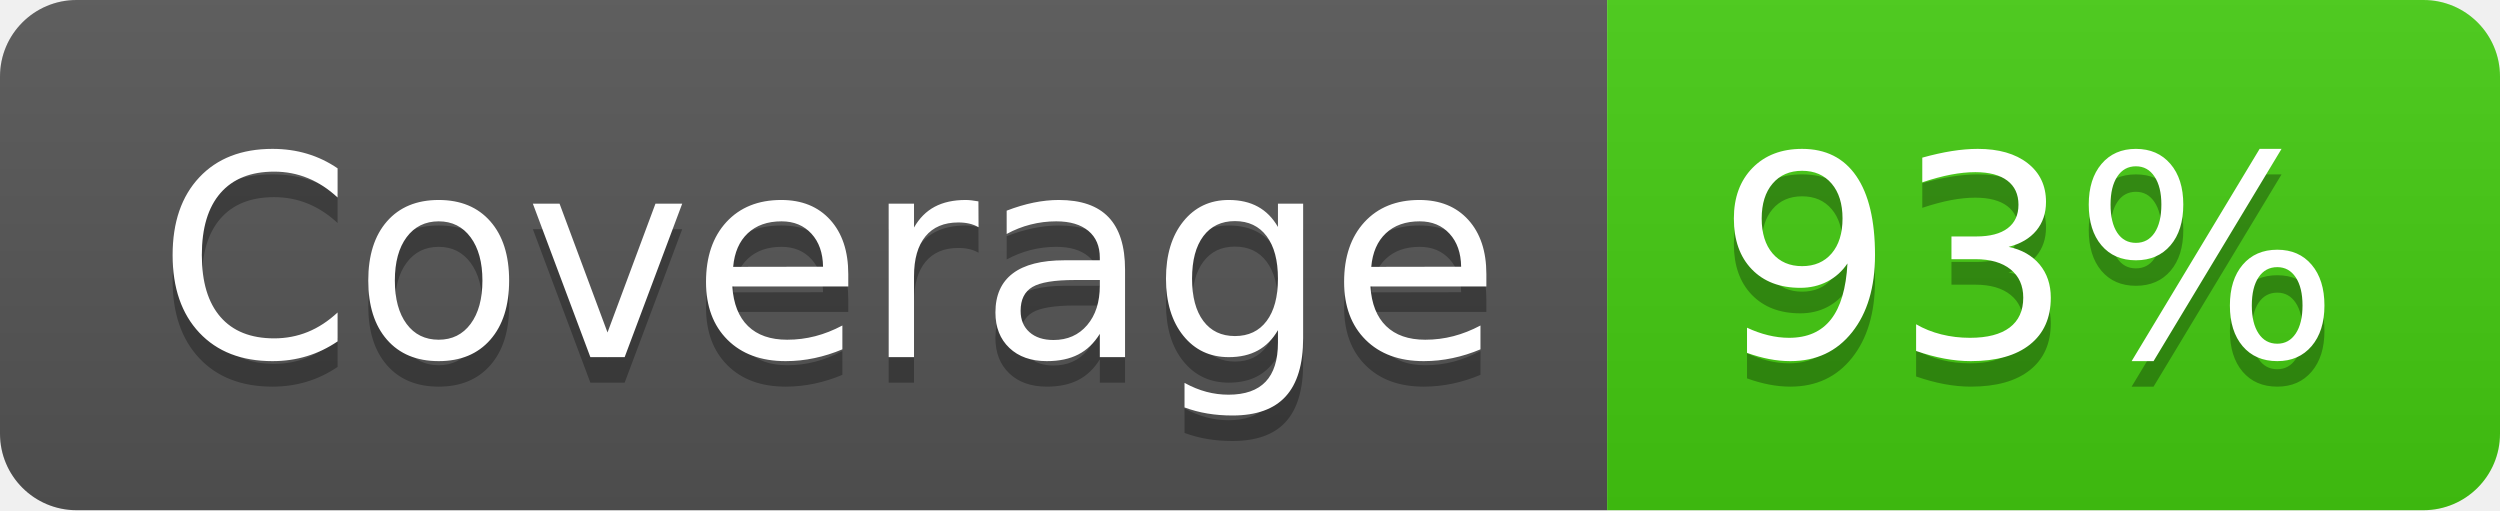
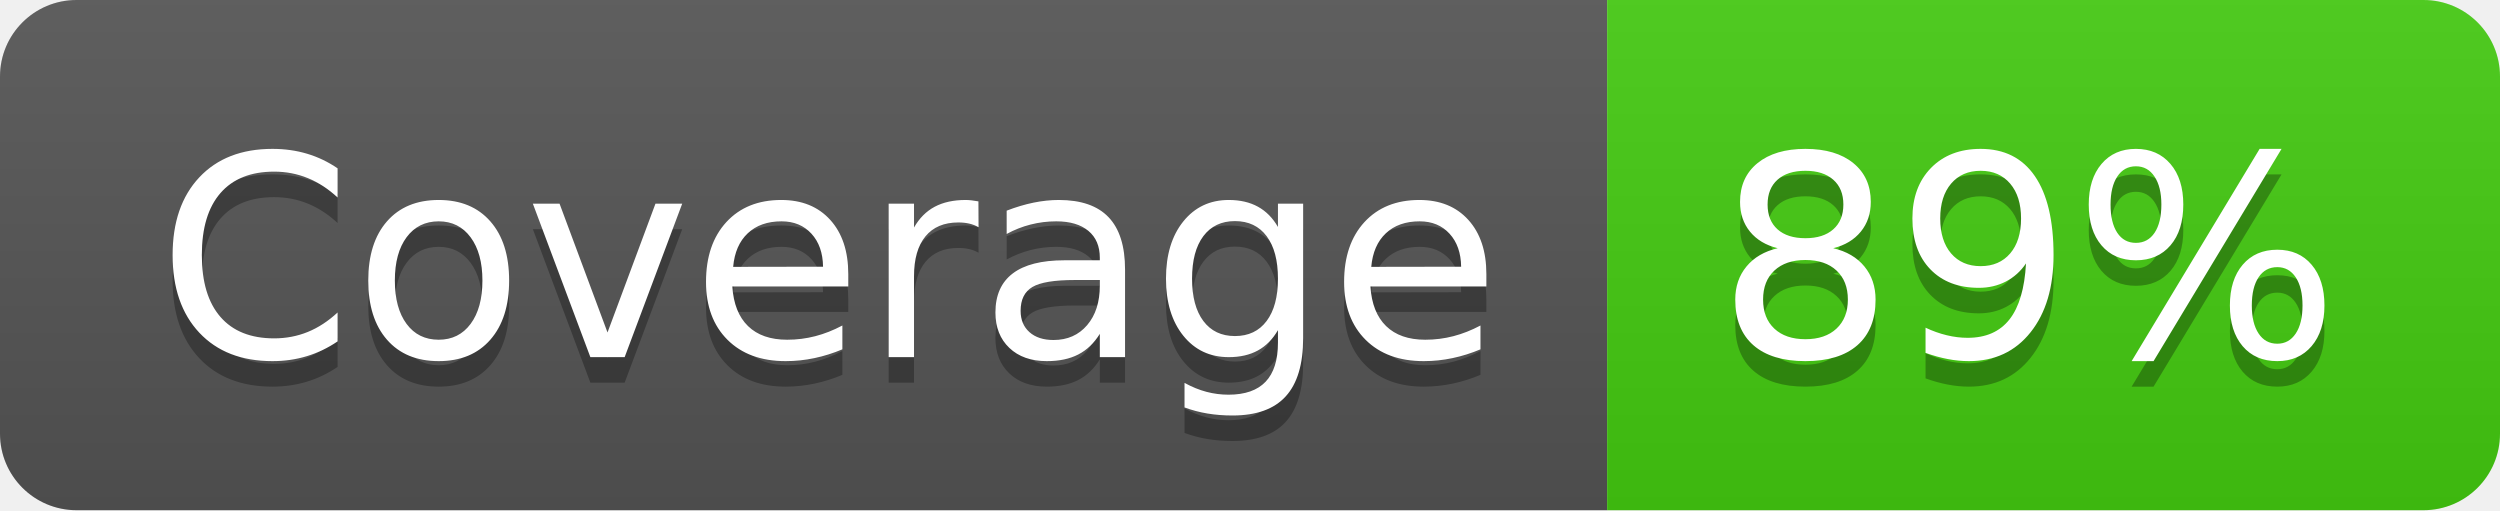
- <svg xmlns="http://www.w3.org/2000/svg" width="98" height="20" role="img" aria-label="Coverage: 93%">
+ <svg xmlns="http://www.w3.org/2000/svg" width="98" height="20" role="img" aria-label="Coverage: 89%">
  <linearGradient id="s" x2="0" y2="100%">
    <stop offset="0" stop-color="#bbb" stop-opacity=".1" />
    <stop offset="1" stop-opacity=".1" />
  </linearGradient>
  <clipPath id="r">
    <rect width="98" height="20" rx="3" fill="#fff" />
  </clipPath>
  <g clip-path="url(#r)">
    <rect width="63" height="20" fill="#555" />
    <rect x="63" width="35" height="20" fill="#4c1" />
    <rect width="98" height="20" fill="url(#s)" />
  </g>
  <g fill="#fff" text-anchor="middle" font-family="Verdana,Geneva,DejaVu Sans,sans-serif" text-rendering="geometricPrecision" font-size="110">
    <text aria-hidden="true" x="325" y="150" fill="#010101" fill-opacity=".3" transform="scale(.1)" textLength="530">Coverage</text>
    <text x="325" y="140" transform="scale(.1)" fill="#fff" textLength="530">Coverage</text>
-     <text aria-hidden="true" x="795" y="150" fill="#010101" fill-opacity=".3" transform="scale(.1)" textLength="250">93%</text>
-     <text x="795" y="140" transform="scale(.1)" fill="#fff" textLength="250">93%</text>
+     <text aria-hidden="true" x="795" y="150" fill="#010101" fill-opacity=".3" transform="scale(.1)" textLength="250">89%</text>
+     <text x="795" y="140" transform="scale(.1)" fill="#fff" textLength="250">89%</text>
  </g>
</svg>
